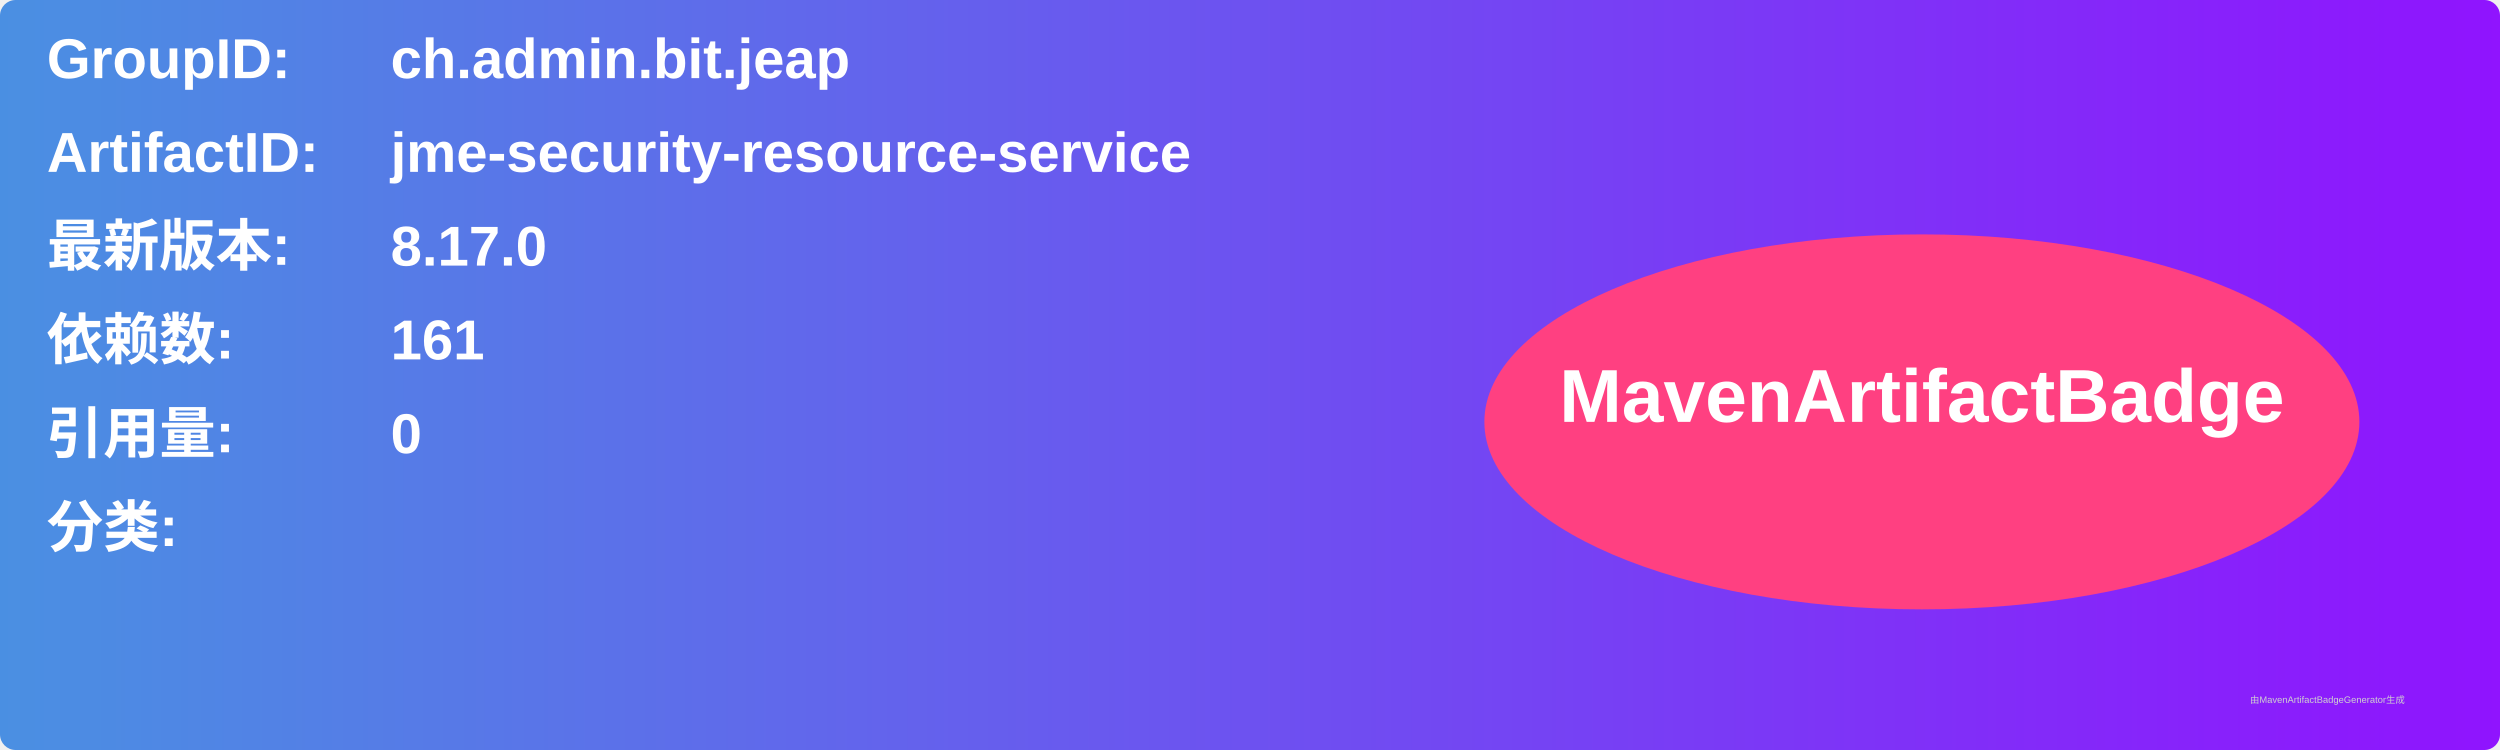
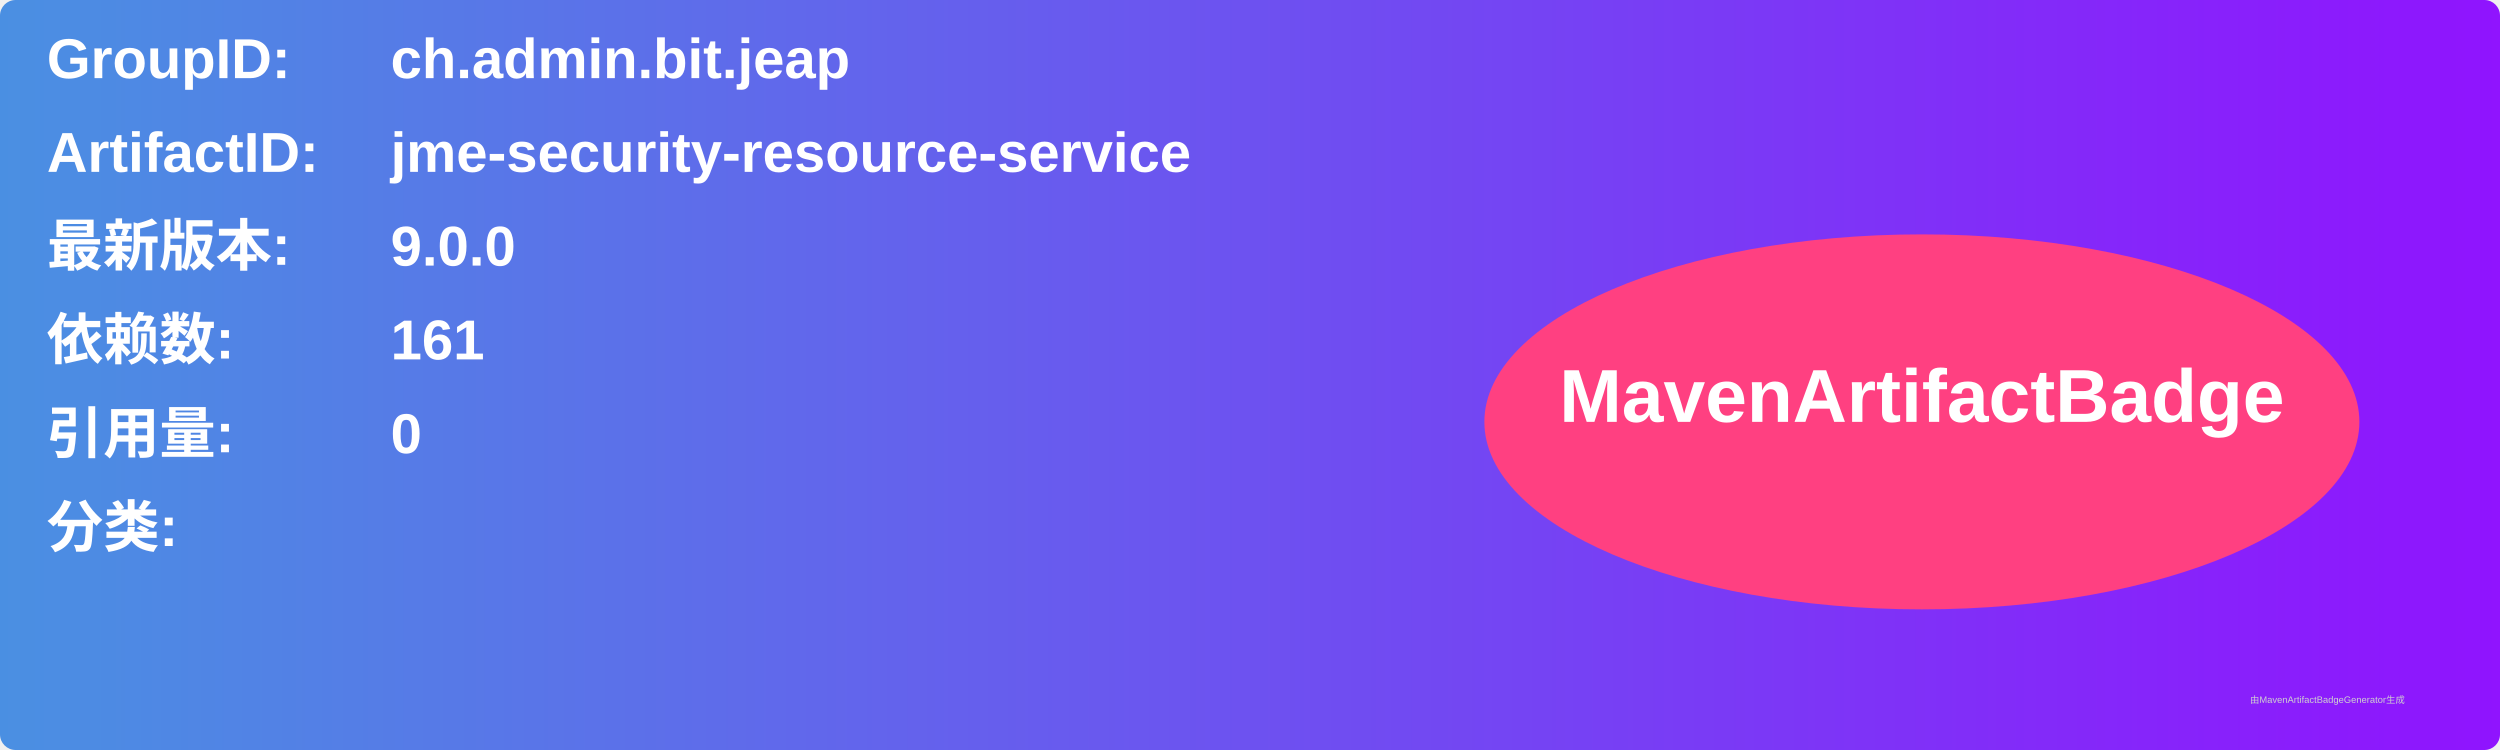
<svg xmlns="http://www.w3.org/2000/svg" width="800" height="240" viewBox="0 0 800 240">
  <linearGradient id="grad" x1="0%" y1="0%" x2="100%" y2="0%">
    <stop offset="0%" stop-color="#4a90e2" />
    <stop offset="100%" stop-color="#9013fe" />
  </linearGradient>
  <rect width="100%" height="100%" rx="5" ry="5" fill="url(#grad)" />
  <g transform="translate(15, 15)">
    <text x="0" y="10" font-family="Arial" font-size="18" fill="white" font-weight="bold" width="260">GroupID:</text>
    <text x="110" y="10" font-family="Arial" font-size="18" fill="white" font-weight="bold" width="460">ch.admin.bit.jeap</text>
    <text x="0" y="40" font-family="Arial" font-size="18" fill="white" font-weight="bold" width="260">ArtifactID:</text>
    <text x="110" y="40" font-family="Arial" font-size="18" fill="white" font-weight="bold" width="460">jme-security-resource-service</text>
    <text x="0" y="70" font-family="Arial" font-size="18" fill="white" font-weight="bold">最新版本:</text>
    <text x="110" y="70" font-family="Arial" font-size="18" fill="white" font-weight="bold">
-       <tspan font-weight="bold">8.17.0</tspan>
+       <tspan font-weight="bold">9.0.0</tspan>
    </text>
    <text x="0" y="100" font-family="Arial" font-size="18" fill="white" font-weight="bold">依赖数: </text>
    <text x="110" y="100" font-family="Arial" font-size="18" fill="white">
      <tspan font-weight="bold">161</tspan>
    </text>
    <text x="0" y="130" font-family="Arial" font-size="18" fill="white" font-weight="bold">引用量: </text>
    <text x="110" y="130" font-family="Arial" font-size="18" fill="white">
      <tspan font-weight="bold">0</tspan>
    </text>
    <text x="0" y="160" font-family="Arial" font-size="18" fill="white" font-weight="bold">分类:</text>
    <text x="10" y="190" font-family="Arial" font-size="10" fill="white">
      <tspan font-weight="bold" />
    </text>
    <ellipse cx="600" cy="120" rx="140" ry="60" fill="#ff4081" />
    <text x="600" y="120" text-anchor="middle" font-family="Arial" font-size="24" fill="white" font-weight="bold">MavenArtifactBadge</text>
  </g>
  <text x="720" y="225" font-family="Arial" font-size="3" fill="#d0d0d0">由MavenArtifactBadgeGenerator生成</text>
</svg>
